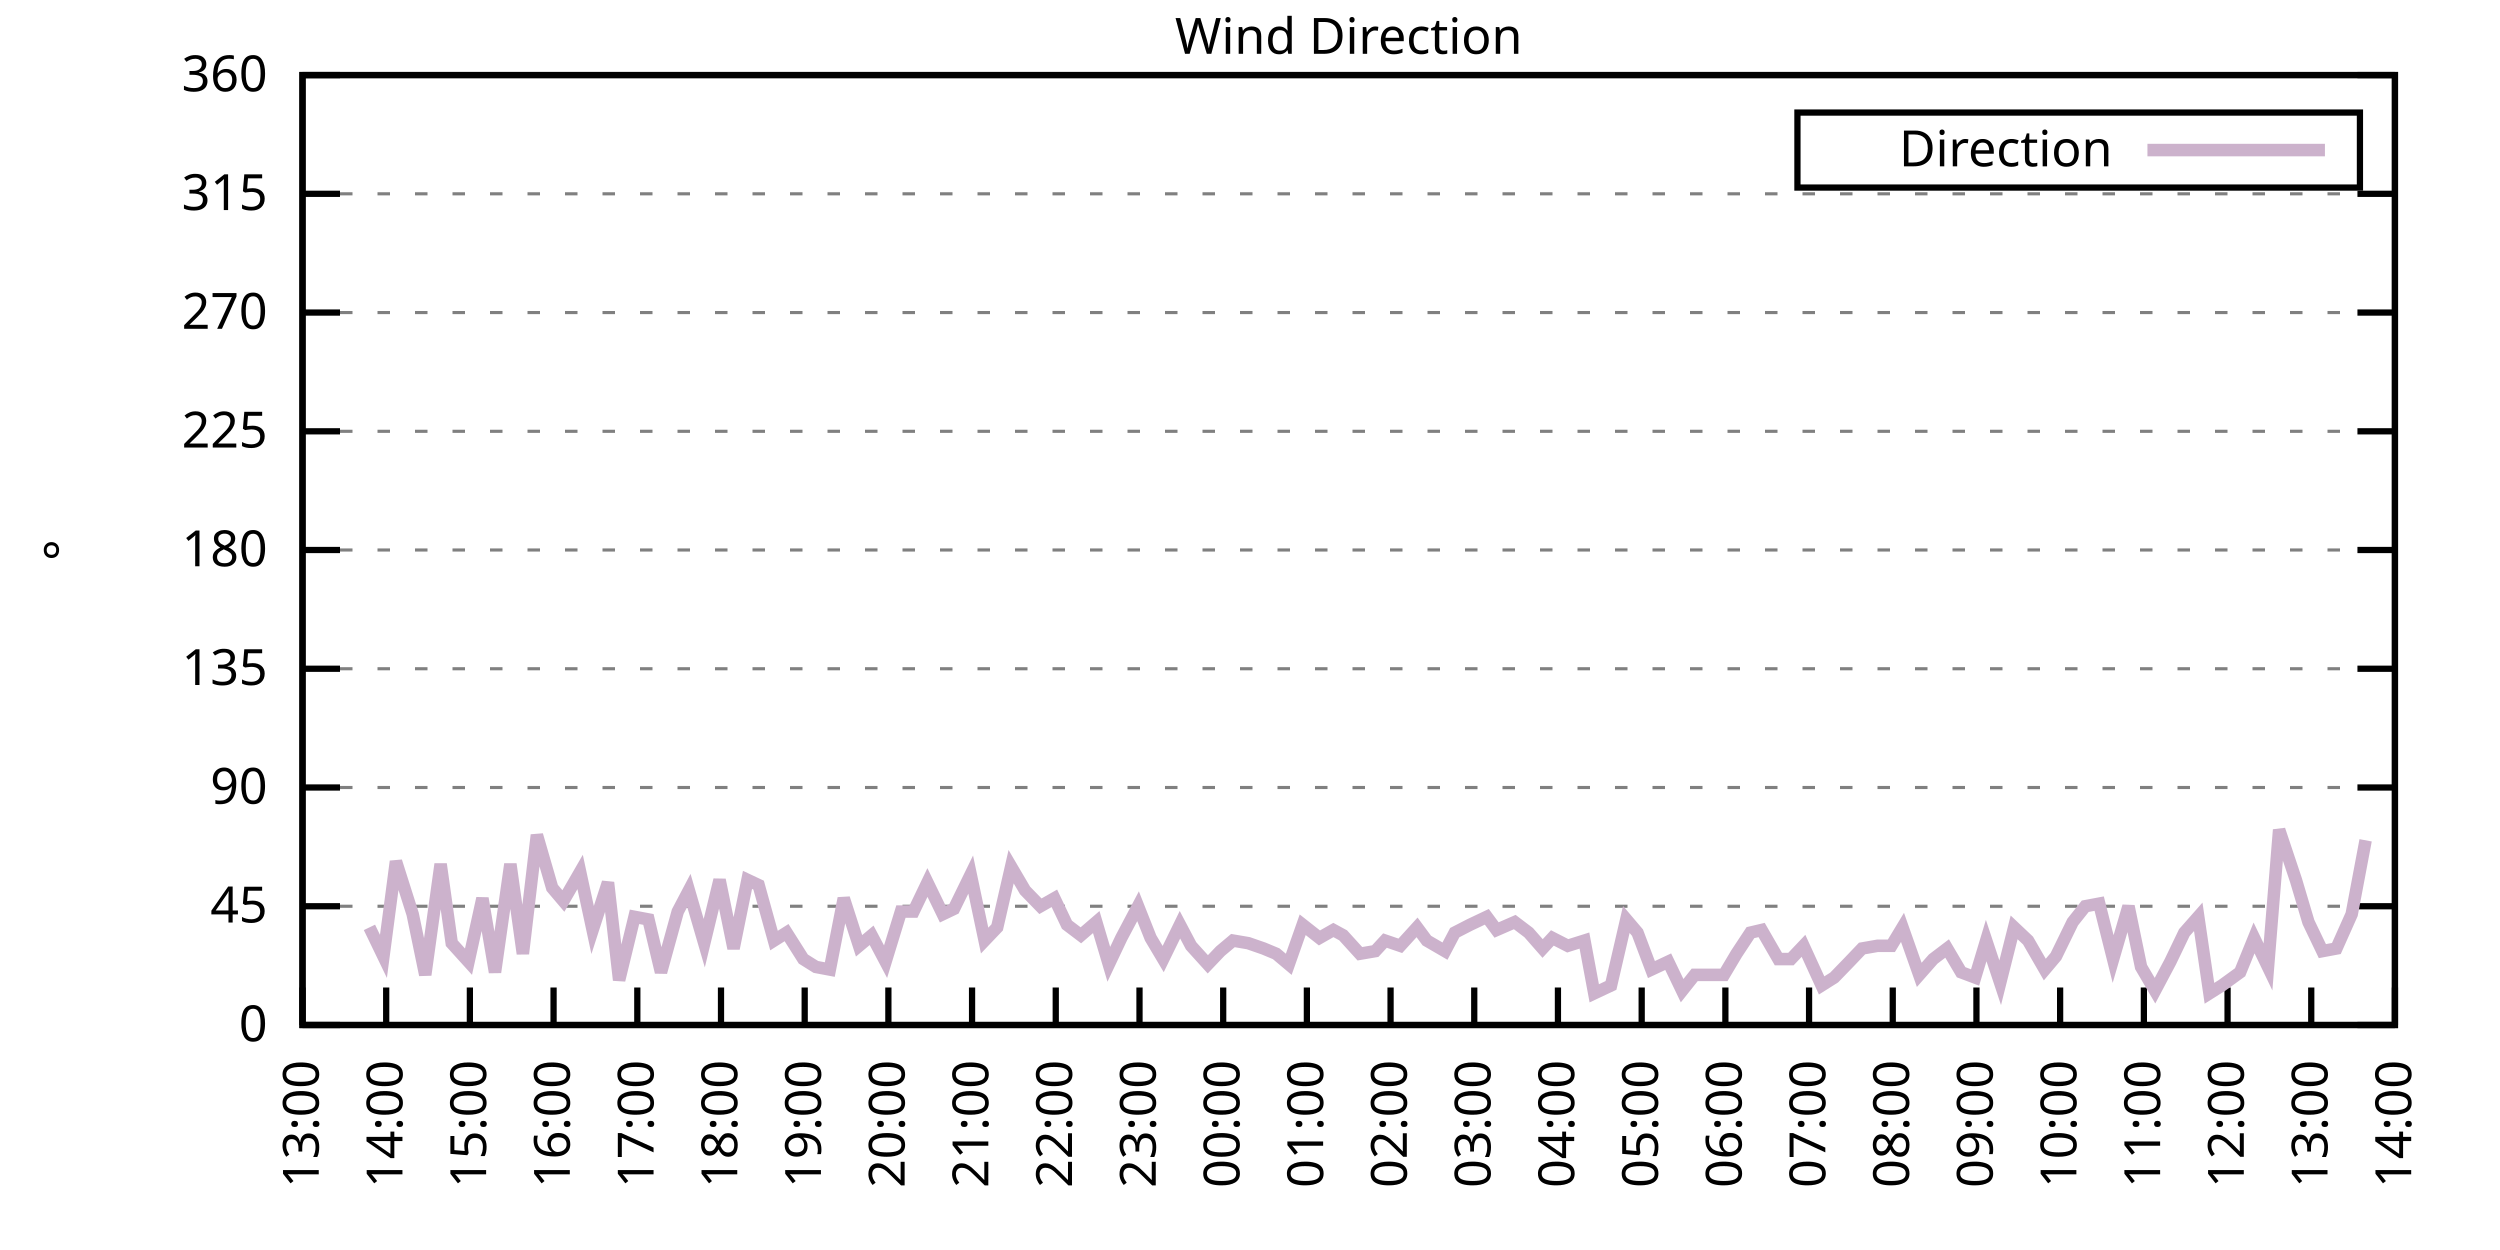
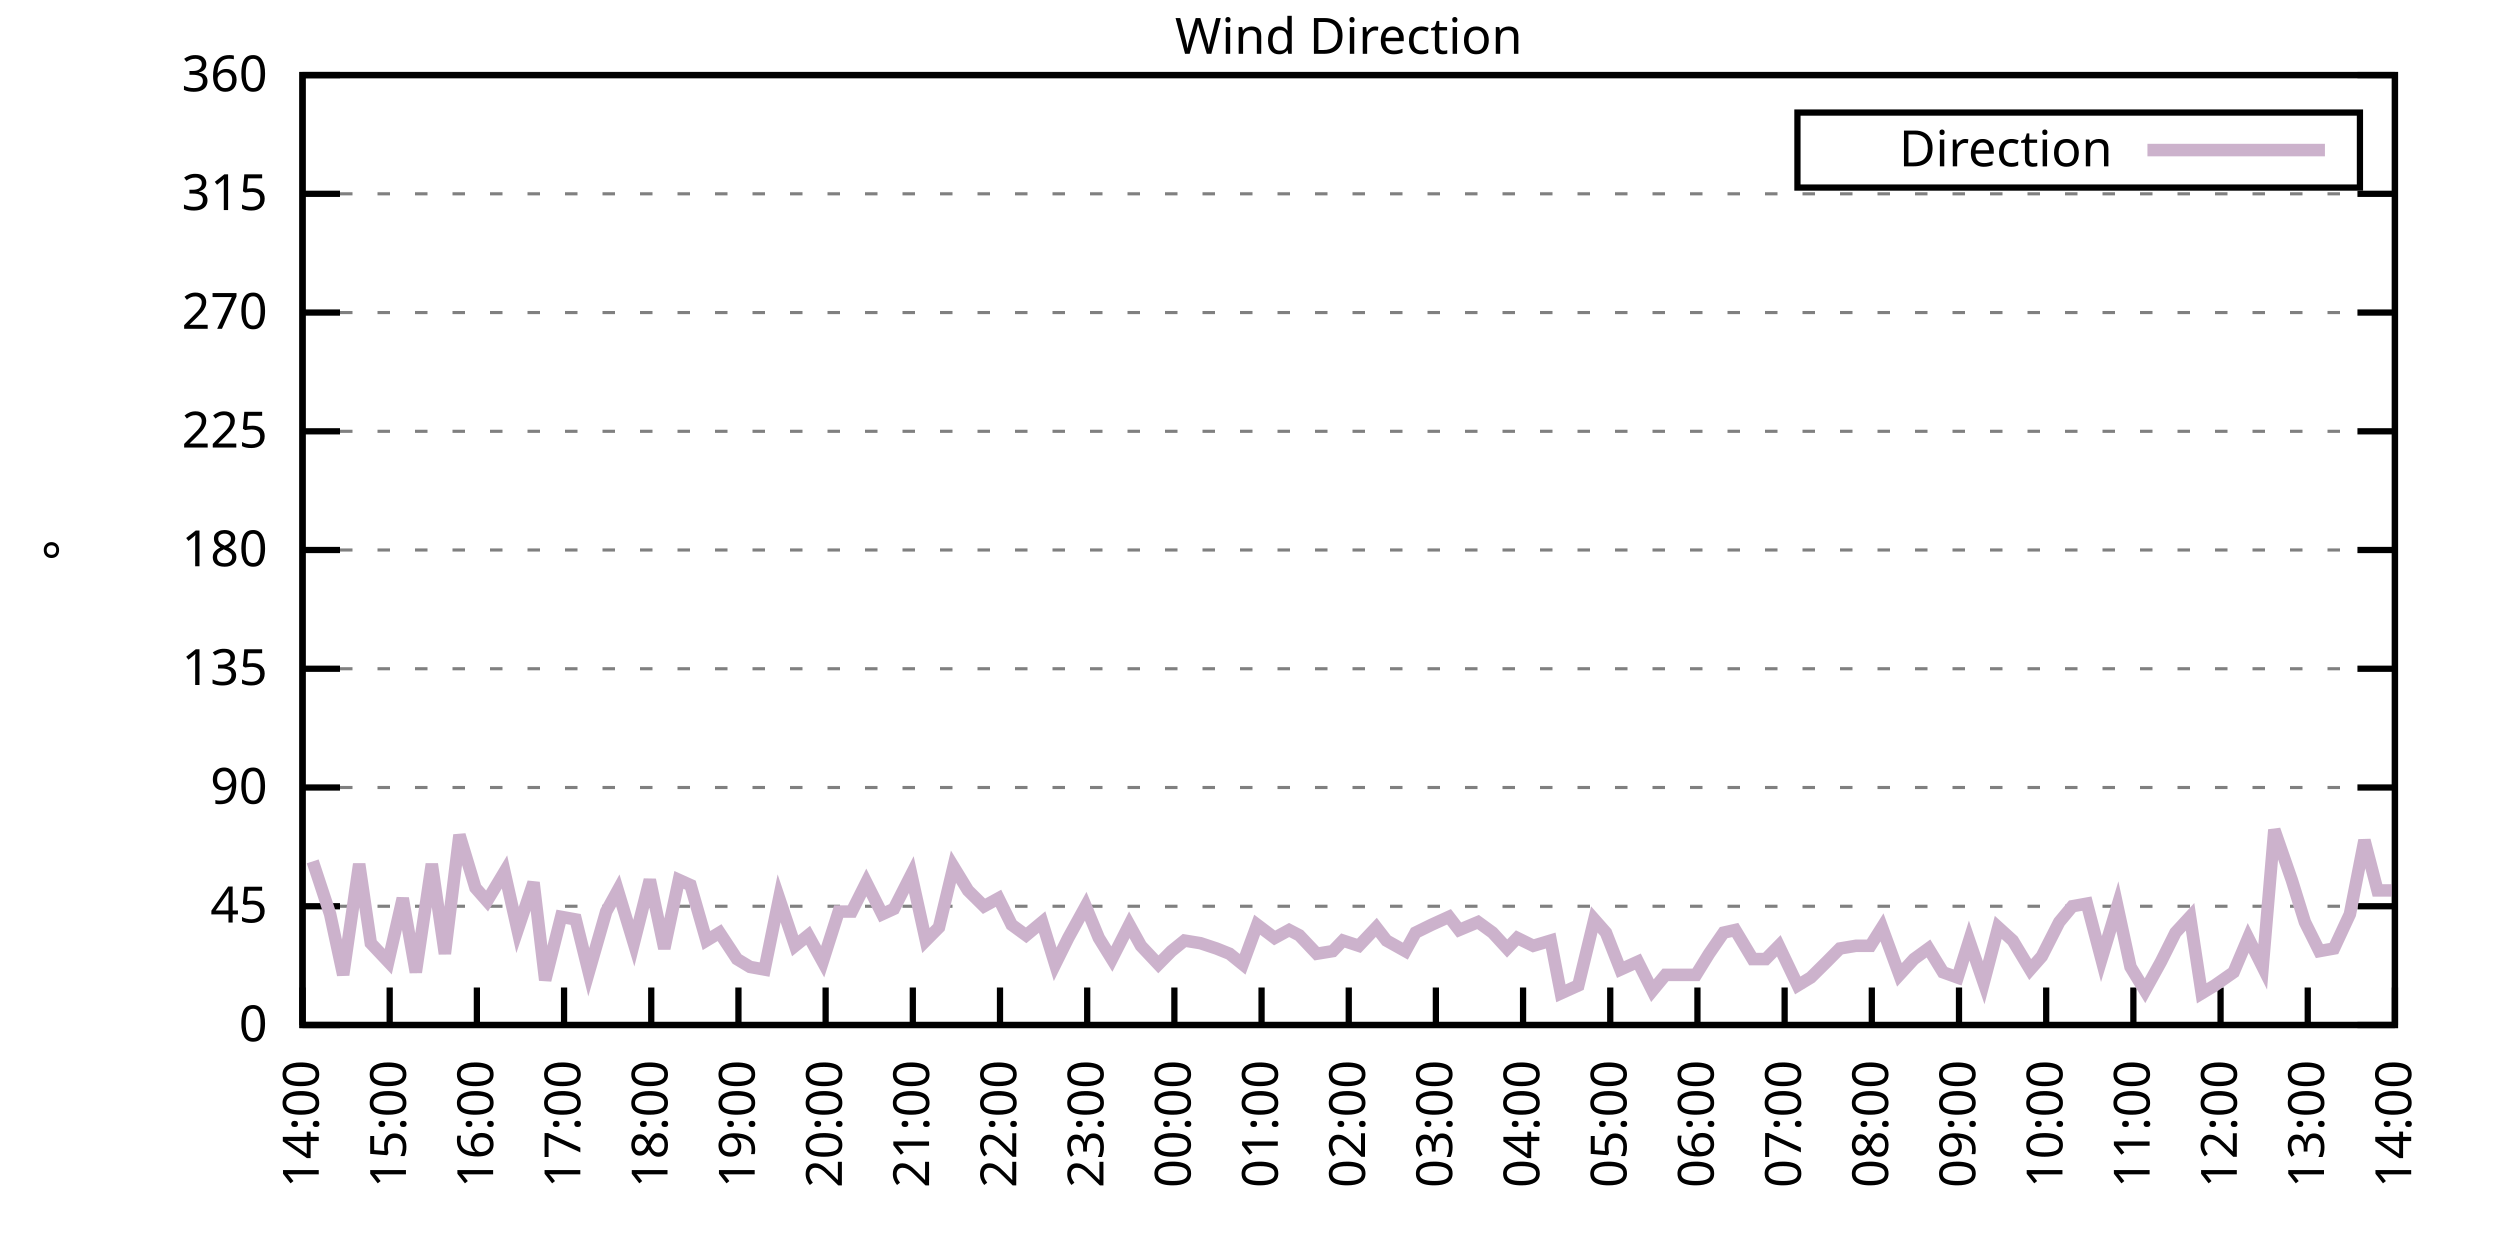
<svg xmlns="http://www.w3.org/2000/svg" xmlns:xlink="http://www.w3.org/1999/xlink" width="400" height="200" viewBox="0 0 400 200">
  <g id="gnuplot_canvas">
    <rect x="0" y="0" width="400" height="200" fill="none" />
    <defs>
      <circle id="gpDot" r="0.5" stroke-width="0.5" stroke="currentColor" />
      <path id="gpPt0" stroke-width="0.333" stroke="currentColor" d="M-1,0 h2 M0,-1 v2" />
      <path id="gpPt1" stroke-width="0.333" stroke="currentColor" d="M-1,-1 L1,1 M1,-1 L-1,1" />
      <path id="gpPt2" stroke-width="0.333" stroke="currentColor" d="M-1,0 L1,0 M0,-1 L0,1 M-1,-1 L1,1 M-1,1 L1,-1" />
      <rect id="gpPt3" stroke-width="0.333" stroke="currentColor" x="-1" y="-1" width="2" height="2" />
      <rect id="gpPt4" stroke-width="0.333" stroke="currentColor" fill="currentColor" x="-1" y="-1" width="2" height="2" />
      <circle id="gpPt5" stroke-width="0.333" stroke="currentColor" cx="0" cy="0" r="1" />
      <use xlink:href="#gpPt5" id="gpPt6" fill="currentColor" stroke="none" />
      <path id="gpPt7" stroke-width="0.333" stroke="currentColor" d="M0,-1.33 L-1.33,0.67 L1.33,0.67 z" />
      <use xlink:href="#gpPt7" id="gpPt8" fill="currentColor" stroke="none" />
      <use xlink:href="#gpPt7" id="gpPt9" stroke="currentColor" transform="rotate(180)" />
      <use xlink:href="#gpPt9" id="gpPt10" fill="currentColor" stroke="none" />
      <use xlink:href="#gpPt3" id="gpPt11" stroke="currentColor" transform="rotate(45)" />
      <use xlink:href="#gpPt11" id="gpPt12" fill="currentColor" stroke="none" />
      <path id="gpPt13" stroke-width="0.333" stroke="currentColor" d="M0,1.330 L1.265,0.411 L0.782,-1.067 L-0.782,-1.076 L-1.265,0.411 z" />
      <use xlink:href="#gpPt13" id="gpPt14" fill="currentColor" stroke="none" />
      <filter id="textbox" filterUnits="objectBoundingBox" x="0" y="0" height="1" width="1">
        <feFlood flood-color="white" flood-opacity="1" result="bgnd" />
        <feComposite in="SourceGraphic" in2="bgnd" operator="atop" />
      </filter>
      <filter id="greybox" filterUnits="objectBoundingBox" x="0" y="0" height="1" width="1">
        <feFlood flood-color="lightgrey" flood-opacity="1" result="grey" />
        <feComposite in="SourceGraphic" in2="grey" operator="atop" />
      </filter>
    </defs>
    <g fill="none" color="white" stroke="currentColor" stroke-width="1.00" stroke-linecap="butt" stroke-linejoin="miter">
</g>
    <g fill="none" color="black" stroke="currentColor" stroke-width="1.00" stroke-linecap="butt" stroke-linejoin="miter">
      <g stroke="none" shape-rendering="crispEdges">
        <polygon fill="rgb(255, 255, 255)" points="48.40,164.00 383.18,164.00 383.18,12.02 48.40,12.02 " />
      </g>
    </g>
    <g fill="none" color="black" stroke="currentColor" stroke-width="1.00" stroke-linecap="butt" stroke-linejoin="miter">
</g>
    <g fill="none" color="black" stroke="black" stroke-width="0.50" stroke-linecap="butt" stroke-linejoin="miter">
</g>
    <g fill="none" color="gray" stroke="currentColor" stroke-width="0.50" stroke-linecap="butt" stroke-linejoin="miter">
      <path stroke="gray" stroke-dasharray="2,4" class="gridline" d="M48.40,164.00 L383.19,164.00  " />
    </g>
    <g fill="none" color="gray" stroke="gray" stroke-width="1.00" stroke-linecap="butt" stroke-linejoin="miter">
</g>
    <g fill="none" color="black" stroke="currentColor" stroke-width="1.00" stroke-linecap="butt" stroke-linejoin="miter">
      <path stroke="black" d="M48.40,164.00 L54.40,164.00 M383.19,164.00 L377.19,164.00  " />
      <g transform="translate(42.80,166.60)" stroke="none" fill="black" font-family="Sans" font-size="8.00" text-anchor="end">
        <text>
          <tspan font-family="Sans"> 0</tspan>
        </text>
      </g>
    </g>
    <g fill="none" color="black" stroke="currentColor" stroke-width="1.00" stroke-linecap="butt" stroke-linejoin="miter">
</g>
    <g fill="none" color="black" stroke="black" stroke-width="0.50" stroke-linecap="butt" stroke-linejoin="miter">
</g>
    <g fill="none" color="gray" stroke="currentColor" stroke-width="0.50" stroke-linecap="butt" stroke-linejoin="miter">
      <path stroke="gray" stroke-dasharray="2,4" class="gridline" d="M48.40,145.00 L383.19,145.00  " />
    </g>
    <g fill="none" color="gray" stroke="gray" stroke-width="1.00" stroke-linecap="butt" stroke-linejoin="miter">
</g>
    <g fill="none" color="black" stroke="currentColor" stroke-width="1.00" stroke-linecap="butt" stroke-linejoin="miter">
      <path stroke="black" d="M48.40,145.00 L54.40,145.00 M383.19,145.00 L377.19,145.00  " />
      <g transform="translate(42.80,147.60)" stroke="none" fill="black" font-family="Sans" font-size="8.00" text-anchor="end">
        <text>
          <tspan font-family="Sans"> 45</tspan>
        </text>
      </g>
    </g>
    <g fill="none" color="black" stroke="currentColor" stroke-width="1.00" stroke-linecap="butt" stroke-linejoin="miter">
</g>
    <g fill="none" color="black" stroke="black" stroke-width="0.50" stroke-linecap="butt" stroke-linejoin="miter">
</g>
    <g fill="none" color="gray" stroke="currentColor" stroke-width="0.50" stroke-linecap="butt" stroke-linejoin="miter">
      <path stroke="gray" stroke-dasharray="2,4" class="gridline" d="M48.40,126.00 L383.19,126.00  " />
    </g>
    <g fill="none" color="gray" stroke="gray" stroke-width="1.00" stroke-linecap="butt" stroke-linejoin="miter">
</g>
    <g fill="none" color="black" stroke="currentColor" stroke-width="1.00" stroke-linecap="butt" stroke-linejoin="miter">
      <path stroke="black" d="M48.40,126.00 L54.40,126.00 M383.19,126.00 L377.19,126.00  " />
      <g transform="translate(42.80,128.60)" stroke="none" fill="black" font-family="Sans" font-size="8.00" text-anchor="end">
        <text>
          <tspan font-family="Sans"> 90</tspan>
        </text>
      </g>
    </g>
    <g fill="none" color="black" stroke="currentColor" stroke-width="1.00" stroke-linecap="butt" stroke-linejoin="miter">
</g>
    <g fill="none" color="black" stroke="black" stroke-width="0.50" stroke-linecap="butt" stroke-linejoin="miter">
</g>
    <g fill="none" color="gray" stroke="currentColor" stroke-width="0.50" stroke-linecap="butt" stroke-linejoin="miter">
      <path stroke="gray" stroke-dasharray="2,4" class="gridline" d="M48.40,107.00 L383.19,107.00  " />
    </g>
    <g fill="none" color="gray" stroke="gray" stroke-width="1.00" stroke-linecap="butt" stroke-linejoin="miter">
</g>
    <g fill="none" color="black" stroke="currentColor" stroke-width="1.00" stroke-linecap="butt" stroke-linejoin="miter">
      <path stroke="black" d="M48.40,107.00 L54.40,107.00 M383.19,107.00 L377.19,107.00  " />
      <g transform="translate(42.80,109.60)" stroke="none" fill="black" font-family="Sans" font-size="8.00" text-anchor="end">
        <text>
          <tspan font-family="Sans"> 135</tspan>
        </text>
      </g>
    </g>
    <g fill="none" color="black" stroke="currentColor" stroke-width="1.00" stroke-linecap="butt" stroke-linejoin="miter">
</g>
    <g fill="none" color="black" stroke="black" stroke-width="0.50" stroke-linecap="butt" stroke-linejoin="miter">
</g>
    <g fill="none" color="gray" stroke="currentColor" stroke-width="0.50" stroke-linecap="butt" stroke-linejoin="miter">
      <path stroke="gray" stroke-dasharray="2,4" class="gridline" d="M48.40,88.00 L383.19,88.00  " />
    </g>
    <g fill="none" color="gray" stroke="gray" stroke-width="1.00" stroke-linecap="butt" stroke-linejoin="miter">
</g>
    <g fill="none" color="black" stroke="currentColor" stroke-width="1.00" stroke-linecap="butt" stroke-linejoin="miter">
      <path stroke="black" d="M48.40,88.00 L54.40,88.00 M383.19,88.00 L377.19,88.00  " />
      <g transform="translate(42.80,90.60)" stroke="none" fill="black" font-family="Sans" font-size="8.00" text-anchor="end">
        <text>
          <tspan font-family="Sans"> 180</tspan>
        </text>
      </g>
    </g>
    <g fill="none" color="black" stroke="currentColor" stroke-width="1.00" stroke-linecap="butt" stroke-linejoin="miter">
</g>
    <g fill="none" color="black" stroke="black" stroke-width="0.50" stroke-linecap="butt" stroke-linejoin="miter">
</g>
    <g fill="none" color="gray" stroke="currentColor" stroke-width="0.50" stroke-linecap="butt" stroke-linejoin="miter">
      <path stroke="gray" stroke-dasharray="2,4" class="gridline" d="M48.40,69.01 L383.19,69.01  " />
    </g>
    <g fill="none" color="gray" stroke="gray" stroke-width="1.00" stroke-linecap="butt" stroke-linejoin="miter">
</g>
    <g fill="none" color="black" stroke="currentColor" stroke-width="1.00" stroke-linecap="butt" stroke-linejoin="miter">
      <path stroke="black" d="M48.40,69.01 L54.40,69.01 M383.19,69.01 L377.19,69.01  " />
      <g transform="translate(42.80,71.61)" stroke="none" fill="black" font-family="Sans" font-size="8.00" text-anchor="end">
        <text>
          <tspan font-family="Sans"> 225</tspan>
        </text>
      </g>
    </g>
    <g fill="none" color="black" stroke="currentColor" stroke-width="1.00" stroke-linecap="butt" stroke-linejoin="miter">
</g>
    <g fill="none" color="black" stroke="black" stroke-width="0.50" stroke-linecap="butt" stroke-linejoin="miter">
</g>
    <g fill="none" color="gray" stroke="currentColor" stroke-width="0.50" stroke-linecap="butt" stroke-linejoin="miter">
      <path stroke="gray" stroke-dasharray="2,4" class="gridline" d="M48.40,50.01 L383.19,50.01  " />
    </g>
    <g fill="none" color="gray" stroke="gray" stroke-width="1.00" stroke-linecap="butt" stroke-linejoin="miter">
</g>
    <g fill="none" color="black" stroke="currentColor" stroke-width="1.00" stroke-linecap="butt" stroke-linejoin="miter">
      <path stroke="black" d="M48.40,50.01 L54.40,50.01 M383.19,50.01 L377.19,50.01  " />
      <g transform="translate(42.80,52.61)" stroke="none" fill="black" font-family="Sans" font-size="8.00" text-anchor="end">
        <text>
          <tspan font-family="Sans"> 270</tspan>
        </text>
      </g>
    </g>
    <g fill="none" color="black" stroke="currentColor" stroke-width="1.00" stroke-linecap="butt" stroke-linejoin="miter">
</g>
    <g fill="none" color="black" stroke="black" stroke-width="0.50" stroke-linecap="butt" stroke-linejoin="miter">
</g>
    <g fill="none" color="gray" stroke="currentColor" stroke-width="0.50" stroke-linecap="butt" stroke-linejoin="miter">
      <path stroke="gray" stroke-dasharray="2,4" class="gridline" d="M48.40,31.01 L383.19,31.01  " />
    </g>
    <g fill="none" color="gray" stroke="gray" stroke-width="1.00" stroke-linecap="butt" stroke-linejoin="miter">
</g>
    <g fill="none" color="black" stroke="currentColor" stroke-width="1.00" stroke-linecap="butt" stroke-linejoin="miter">
      <path stroke="black" d="M48.40,31.01 L54.40,31.01 M383.19,31.01 L377.19,31.01  " />
      <g transform="translate(42.80,33.61)" stroke="none" fill="black" font-family="Sans" font-size="8.00" text-anchor="end">
        <text>
          <tspan font-family="Sans"> 315</tspan>
        </text>
      </g>
    </g>
    <g fill="none" color="black" stroke="currentColor" stroke-width="1.00" stroke-linecap="butt" stroke-linejoin="miter">
</g>
    <g fill="none" color="black" stroke="black" stroke-width="0.50" stroke-linecap="butt" stroke-linejoin="miter">
</g>
    <g fill="none" color="gray" stroke="currentColor" stroke-width="0.50" stroke-linecap="butt" stroke-linejoin="miter">
      <path stroke="gray" stroke-dasharray="2,4" class="gridline" d="M48.40,12.01 L383.19,12.01  " />
    </g>
    <g fill="none" color="gray" stroke="gray" stroke-width="1.00" stroke-linecap="butt" stroke-linejoin="miter">
</g>
    <g fill="none" color="black" stroke="currentColor" stroke-width="1.00" stroke-linecap="butt" stroke-linejoin="miter">
      <path stroke="black" d="M48.40,12.01 L54.40,12.01 M383.19,12.01 L377.19,12.01  " />
      <g transform="translate(42.80,14.61)" stroke="none" fill="black" font-family="Sans" font-size="8.00" text-anchor="end">
        <text>
          <tspan font-family="Sans"> 360</tspan>
        </text>
      </g>
    </g>
    <g fill="none" color="black" stroke="currentColor" stroke-width="1.00" stroke-linecap="butt" stroke-linejoin="miter">
      <path stroke="black" d="M48.40,164.00 L48.40,158.00  " />
      <g transform="translate(51.00,169.60) rotate(270.00)" stroke="none" fill="black" font-family="Sans" font-size="8.00" text-anchor="end">
        <text>
-           <tspan font-family="Sans">13:00</tspan>
-         </text>
-       </g>
-     </g>
-     <g fill="none" color="black" stroke="currentColor" stroke-width="1.00" stroke-linecap="butt" stroke-linejoin="miter">
-       <path stroke="black" d="M61.79,164.00 L61.79,158.00  " />
-       <g transform="translate(64.39,169.60) rotate(270.00)" stroke="none" fill="black" font-family="Sans" font-size="8.00" text-anchor="end">
-         <text>
          <tspan font-family="Sans">14:00</tspan>
        </text>
      </g>
    </g>
    <g fill="none" color="black" stroke="currentColor" stroke-width="1.00" stroke-linecap="butt" stroke-linejoin="miter">
-       <path stroke="black" d="M75.18,164.00 L75.18,158.00  " />
-       <g transform="translate(77.78,169.60) rotate(270.00)" stroke="none" fill="black" font-family="Sans" font-size="8.00" text-anchor="end">
+       <path stroke="black" d="M62.35,164.00 L62.35,158.00  " />
+       <g transform="translate(64.95,169.60) rotate(270.00)" stroke="none" fill="black" font-family="Sans" font-size="8.00" text-anchor="end">
        <text>
          <tspan font-family="Sans">15:00</tspan>
        </text>
      </g>
    </g>
    <g fill="none" color="black" stroke="currentColor" stroke-width="1.00" stroke-linecap="butt" stroke-linejoin="miter">
-       <path stroke="black" d="M88.57,164.00 L88.57,158.00  " />
-       <g transform="translate(91.17,169.60) rotate(270.00)" stroke="none" fill="black" font-family="Sans" font-size="8.00" text-anchor="end">
+       <path stroke="black" d="M76.30,164.00 L76.30,158.00  " />
+       <g transform="translate(78.90,169.60) rotate(270.00)" stroke="none" fill="black" font-family="Sans" font-size="8.00" text-anchor="end">
        <text>
          <tspan font-family="Sans">16:00</tspan>
        </text>
      </g>
    </g>
    <g fill="none" color="black" stroke="currentColor" stroke-width="1.00" stroke-linecap="butt" stroke-linejoin="miter">
-       <path stroke="black" d="M101.97,164.00 L101.97,158.00  " />
-       <g transform="translate(104.57,169.60) rotate(270.00)" stroke="none" fill="black" font-family="Sans" font-size="8.00" text-anchor="end">
+       <path stroke="black" d="M90.25,164.00 L90.25,158.00  " />
+       <g transform="translate(92.85,169.60) rotate(270.00)" stroke="none" fill="black" font-family="Sans" font-size="8.00" text-anchor="end">
        <text>
          <tspan font-family="Sans">17:00</tspan>
        </text>
      </g>
    </g>
    <g fill="none" color="black" stroke="currentColor" stroke-width="1.00" stroke-linecap="butt" stroke-linejoin="miter">
-       <path stroke="black" d="M115.36,164.00 L115.36,158.00  " />
-       <g transform="translate(117.96,169.60) rotate(270.00)" stroke="none" fill="black" font-family="Sans" font-size="8.00" text-anchor="end">
+       <path stroke="black" d="M104.20,164.00 L104.20,158.00  " />
+       <g transform="translate(106.80,169.60) rotate(270.00)" stroke="none" fill="black" font-family="Sans" font-size="8.00" text-anchor="end">
        <text>
          <tspan font-family="Sans">18:00</tspan>
        </text>
      </g>
    </g>
    <g fill="none" color="black" stroke="currentColor" stroke-width="1.00" stroke-linecap="butt" stroke-linejoin="miter">
-       <path stroke="black" d="M128.75,164.00 L128.75,158.00  " />
-       <g transform="translate(131.35,169.60) rotate(270.00)" stroke="none" fill="black" font-family="Sans" font-size="8.00" text-anchor="end">
+       <path stroke="black" d="M118.15,164.00 L118.15,158.00  " />
+       <g transform="translate(120.75,169.60) rotate(270.00)" stroke="none" fill="black" font-family="Sans" font-size="8.00" text-anchor="end">
        <text>
          <tspan font-family="Sans">19:00</tspan>
        </text>
      </g>
    </g>
    <g fill="none" color="black" stroke="currentColor" stroke-width="1.00" stroke-linecap="butt" stroke-linejoin="miter">
-       <path stroke="black" d="M142.14,164.00 L142.14,158.00  " />
-       <g transform="translate(144.74,169.60) rotate(270.00)" stroke="none" fill="black" font-family="Sans" font-size="8.00" text-anchor="end">
+       <path stroke="black" d="M132.10,164.00 L132.10,158.00  " />
+       <g transform="translate(134.70,169.60) rotate(270.00)" stroke="none" fill="black" font-family="Sans" font-size="8.00" text-anchor="end">
        <text>
          <tspan font-family="Sans">20:00</tspan>
        </text>
      </g>
    </g>
    <g fill="none" color="black" stroke="currentColor" stroke-width="1.00" stroke-linecap="butt" stroke-linejoin="miter">
-       <path stroke="black" d="M155.53,164.00 L155.53,158.00  " />
-       <g transform="translate(158.13,169.60) rotate(270.00)" stroke="none" fill="black" font-family="Sans" font-size="8.00" text-anchor="end">
+       <path stroke="black" d="M146.05,164.00 L146.05,158.00  " />
+       <g transform="translate(148.65,169.60) rotate(270.00)" stroke="none" fill="black" font-family="Sans" font-size="8.00" text-anchor="end">
        <text>
          <tspan font-family="Sans">21:00</tspan>
        </text>
      </g>
    </g>
    <g fill="none" color="black" stroke="currentColor" stroke-width="1.00" stroke-linecap="butt" stroke-linejoin="miter">
-       <path stroke="black" d="M168.92,164.00 L168.92,158.00  " />
-       <g transform="translate(171.52,169.60) rotate(270.00)" stroke="none" fill="black" font-family="Sans" font-size="8.00" text-anchor="end">
+       <path stroke="black" d="M160.00,164.00 L160.00,158.00  " />
+       <g transform="translate(162.60,169.60) rotate(270.00)" stroke="none" fill="black" font-family="Sans" font-size="8.00" text-anchor="end">
        <text>
          <tspan font-family="Sans">22:00</tspan>
        </text>
      </g>
    </g>
    <g fill="none" color="black" stroke="currentColor" stroke-width="1.00" stroke-linecap="butt" stroke-linejoin="miter">
-       <path stroke="black" d="M182.32,164.00 L182.32,158.00  " />
-       <g transform="translate(184.92,169.60) rotate(270.00)" stroke="none" fill="black" font-family="Sans" font-size="8.00" text-anchor="end">
+       <path stroke="black" d="M173.95,164.00 L173.95,158.00  " />
+       <g transform="translate(176.55,169.60) rotate(270.00)" stroke="none" fill="black" font-family="Sans" font-size="8.00" text-anchor="end">
        <text>
          <tspan font-family="Sans">23:00</tspan>
        </text>
      </g>
    </g>
    <g fill="none" color="black" stroke="currentColor" stroke-width="1.00" stroke-linecap="butt" stroke-linejoin="miter">
-       <path stroke="black" d="M195.71,164.00 L195.71,158.00  " />
-       <g transform="translate(198.31,169.60) rotate(270.00)" stroke="none" fill="black" font-family="Sans" font-size="8.00" text-anchor="end">
+       <path stroke="black" d="M187.90,164.00 L187.90,158.00  " />
+       <g transform="translate(190.50,169.60) rotate(270.00)" stroke="none" fill="black" font-family="Sans" font-size="8.00" text-anchor="end">
        <text>
          <tspan font-family="Sans">00:00</tspan>
        </text>
      </g>
    </g>
    <g fill="none" color="black" stroke="currentColor" stroke-width="1.00" stroke-linecap="butt" stroke-linejoin="miter">
-       <path stroke="black" d="M209.10,164.00 L209.10,158.00  " />
-       <g transform="translate(211.70,169.60) rotate(270.00)" stroke="none" fill="black" font-family="Sans" font-size="8.00" text-anchor="end">
+       <path stroke="black" d="M201.85,164.00 L201.85,158.00  " />
+       <g transform="translate(204.45,169.60) rotate(270.00)" stroke="none" fill="black" font-family="Sans" font-size="8.00" text-anchor="end">
        <text>
          <tspan font-family="Sans">01:00</tspan>
        </text>
      </g>
    </g>
    <g fill="none" color="black" stroke="currentColor" stroke-width="1.00" stroke-linecap="butt" stroke-linejoin="miter">
-       <path stroke="black" d="M222.49,164.00 L222.49,158.00  " />
-       <g transform="translate(225.09,169.60) rotate(270.00)" stroke="none" fill="black" font-family="Sans" font-size="8.00" text-anchor="end">
+       <path stroke="black" d="M215.80,164.00 L215.80,158.00  " />
+       <g transform="translate(218.40,169.60) rotate(270.00)" stroke="none" fill="black" font-family="Sans" font-size="8.00" text-anchor="end">
        <text>
          <tspan font-family="Sans">02:00</tspan>
        </text>
      </g>
    </g>
    <g fill="none" color="black" stroke="currentColor" stroke-width="1.00" stroke-linecap="butt" stroke-linejoin="miter">
-       <path stroke="black" d="M235.88,164.00 L235.88,158.00  " />
-       <g transform="translate(238.48,169.60) rotate(270.00)" stroke="none" fill="black" font-family="Sans" font-size="8.00" text-anchor="end">
+       <path stroke="black" d="M229.74,164.00 L229.74,158.00  " />
+       <g transform="translate(232.34,169.60) rotate(270.00)" stroke="none" fill="black" font-family="Sans" font-size="8.00" text-anchor="end">
        <text>
          <tspan font-family="Sans">03:00</tspan>
        </text>
      </g>
    </g>
    <g fill="none" color="black" stroke="currentColor" stroke-width="1.00" stroke-linecap="butt" stroke-linejoin="miter">
-       <path stroke="black" d="M249.27,164.00 L249.27,158.00  " />
-       <g transform="translate(251.87,169.60) rotate(270.00)" stroke="none" fill="black" font-family="Sans" font-size="8.00" text-anchor="end">
+       <path stroke="black" d="M243.69,164.00 L243.69,158.00  " />
+       <g transform="translate(246.29,169.60) rotate(270.00)" stroke="none" fill="black" font-family="Sans" font-size="8.00" text-anchor="end">
        <text>
          <tspan font-family="Sans">04:00</tspan>
        </text>
      </g>
    </g>
    <g fill="none" color="black" stroke="currentColor" stroke-width="1.00" stroke-linecap="butt" stroke-linejoin="miter">
-       <path stroke="black" d="M262.67,164.00 L262.67,158.00  " />
-       <g transform="translate(265.27,169.60) rotate(270.00)" stroke="none" fill="black" font-family="Sans" font-size="8.00" text-anchor="end">
+       <path stroke="black" d="M257.64,164.00 L257.64,158.00  " />
+       <g transform="translate(260.24,169.60) rotate(270.00)" stroke="none" fill="black" font-family="Sans" font-size="8.00" text-anchor="end">
        <text>
          <tspan font-family="Sans">05:00</tspan>
        </text>
      </g>
    </g>
    <g fill="none" color="black" stroke="currentColor" stroke-width="1.00" stroke-linecap="butt" stroke-linejoin="miter">
-       <path stroke="black" d="M276.06,164.00 L276.06,158.00  " />
-       <g transform="translate(278.66,169.60) rotate(270.00)" stroke="none" fill="black" font-family="Sans" font-size="8.00" text-anchor="end">
+       <path stroke="black" d="M271.59,164.00 L271.59,158.00  " />
+       <g transform="translate(274.19,169.60) rotate(270.00)" stroke="none" fill="black" font-family="Sans" font-size="8.00" text-anchor="end">
        <text>
          <tspan font-family="Sans">06:00</tspan>
        </text>
      </g>
    </g>
    <g fill="none" color="black" stroke="currentColor" stroke-width="1.00" stroke-linecap="butt" stroke-linejoin="miter">
-       <path stroke="black" d="M289.45,164.00 L289.45,158.00  " />
-       <g transform="translate(292.05,169.60) rotate(270.00)" stroke="none" fill="black" font-family="Sans" font-size="8.00" text-anchor="end">
+       <path stroke="black" d="M285.54,164.00 L285.54,158.00  " />
+       <g transform="translate(288.14,169.60) rotate(270.00)" stroke="none" fill="black" font-family="Sans" font-size="8.00" text-anchor="end">
        <text>
          <tspan font-family="Sans">07:00</tspan>
        </text>
      </g>
    </g>
    <g fill="none" color="black" stroke="currentColor" stroke-width="1.00" stroke-linecap="butt" stroke-linejoin="miter">
-       <path stroke="black" d="M302.84,164.00 L302.84,158.00  " />
-       <g transform="translate(305.44,169.60) rotate(270.00)" stroke="none" fill="black" font-family="Sans" font-size="8.00" text-anchor="end">
+       <path stroke="black" d="M299.49,164.00 L299.49,158.00  " />
+       <g transform="translate(302.09,169.60) rotate(270.00)" stroke="none" fill="black" font-family="Sans" font-size="8.00" text-anchor="end">
        <text>
          <tspan font-family="Sans">08:00</tspan>
        </text>
      </g>
    </g>
    <g fill="none" color="black" stroke="currentColor" stroke-width="1.00" stroke-linecap="butt" stroke-linejoin="miter">
-       <path stroke="black" d="M316.23,164.00 L316.23,158.00  " />
-       <g transform="translate(318.83,169.60) rotate(270.00)" stroke="none" fill="black" font-family="Sans" font-size="8.00" text-anchor="end">
+       <path stroke="black" d="M313.44,164.00 L313.44,158.00  " />
+       <g transform="translate(316.04,169.60) rotate(270.00)" stroke="none" fill="black" font-family="Sans" font-size="8.00" text-anchor="end">
        <text>
          <tspan font-family="Sans">09:00</tspan>
        </text>
      </g>
    </g>
    <g fill="none" color="black" stroke="currentColor" stroke-width="1.00" stroke-linecap="butt" stroke-linejoin="miter">
-       <path stroke="black" d="M329.62,164.00 L329.62,158.00  " />
-       <g transform="translate(332.22,169.60) rotate(270.00)" stroke="none" fill="black" font-family="Sans" font-size="8.00" text-anchor="end">
+       <path stroke="black" d="M327.39,164.00 L327.39,158.00  " />
+       <g transform="translate(329.99,169.60) rotate(270.00)" stroke="none" fill="black" font-family="Sans" font-size="8.00" text-anchor="end">
        <text>
          <tspan font-family="Sans">10:00</tspan>
        </text>
      </g>
    </g>
    <g fill="none" color="black" stroke="currentColor" stroke-width="1.00" stroke-linecap="butt" stroke-linejoin="miter">
-       <path stroke="black" d="M343.02,164.00 L343.02,158.00  " />
-       <g transform="translate(345.62,169.60) rotate(270.00)" stroke="none" fill="black" font-family="Sans" font-size="8.00" text-anchor="end">
+       <path stroke="black" d="M341.34,164.00 L341.34,158.00  " />
+       <g transform="translate(343.94,169.60) rotate(270.00)" stroke="none" fill="black" font-family="Sans" font-size="8.00" text-anchor="end">
        <text>
          <tspan font-family="Sans">11:00</tspan>
        </text>
      </g>
    </g>
    <g fill="none" color="black" stroke="currentColor" stroke-width="1.00" stroke-linecap="butt" stroke-linejoin="miter">
-       <path stroke="black" d="M356.41,164.00 L356.41,158.00  " />
-       <g transform="translate(359.01,169.60) rotate(270.00)" stroke="none" fill="black" font-family="Sans" font-size="8.00" text-anchor="end">
+       <path stroke="black" d="M355.29,164.00 L355.29,158.00  " />
+       <g transform="translate(357.89,169.60) rotate(270.00)" stroke="none" fill="black" font-family="Sans" font-size="8.00" text-anchor="end">
        <text>
          <tspan font-family="Sans">12:00</tspan>
        </text>
      </g>
    </g>
    <g fill="none" color="black" stroke="currentColor" stroke-width="1.00" stroke-linecap="butt" stroke-linejoin="miter">
-       <path stroke="black" d="M369.80,164.00 L369.80,158.00  " />
-       <g transform="translate(372.40,169.60) rotate(270.00)" stroke="none" fill="black" font-family="Sans" font-size="8.00" text-anchor="end">
+       <path stroke="black" d="M369.24,164.00 L369.24,158.00  " />
+       <g transform="translate(371.84,169.60) rotate(270.00)" stroke="none" fill="black" font-family="Sans" font-size="8.00" text-anchor="end">
        <text>
          <tspan font-family="Sans">13:00</tspan>
        </text>
      </g>
    </g>
    <g fill="none" color="black" stroke="currentColor" stroke-width="1.00" stroke-linecap="butt" stroke-linejoin="miter">
      <path stroke="black" d="M383.19,164.00 L383.19,158.00  " />
      <g transform="translate(385.79,169.60) rotate(270.00)" stroke="none" fill="black" font-family="Sans" font-size="8.00" text-anchor="end">
        <text>
          <tspan font-family="Sans">14:00</tspan>
        </text>
      </g>
    </g>
    <g fill="none" color="black" stroke="currentColor" stroke-width="1.00" stroke-linecap="butt" stroke-linejoin="miter">
</g>
    <g fill="none" color="black" stroke="currentColor" stroke-width="1.00" stroke-linecap="butt" stroke-linejoin="miter">
      <path stroke="black" d="M48.40,12.01 L48.40,164.00 L383.19,164.00 L383.19,12.01 L48.40,12.01 Z  " />
    </g>
    <g fill="none" color="black" stroke="currentColor" stroke-width="1.00" stroke-linecap="butt" stroke-linejoin="miter">
</g>
    <g fill="none" color="black" stroke="currentColor" stroke-width="1.00" stroke-linecap="butt" stroke-linejoin="miter">
      <path stroke="black" d="M287.59,30.01 L287.59,18.01 L377.59,18.01 L377.59,30.01 L287.59,30.01 Z  " />
    </g>
    <g id="Wind_direction_plot_1">
      <g fill="none" color="white" stroke="black" stroke-width="2.00" stroke-linecap="butt" stroke-linejoin="miter">
</g>
      <g fill="none" color="black" stroke="currentColor" stroke-width="2.00" stroke-linecap="butt" stroke-linejoin="miter">
        <g transform="translate(337.99,26.61)" stroke="none" fill="black" font-family="Sans" font-size="8.00" text-anchor="end">
          <text>
            <tspan font-family="Sans">Direction</tspan>
          </text>
        </g>
      </g>
      <g fill="none" color="black" stroke="currentColor" stroke-width="2.00" stroke-linecap="butt" stroke-linejoin="miter">
-         <path stroke="rgb(204, 178, 204)" d="M343.59,24.01 L371.99,24.01 M59.11,148.38 L61.35,153.02 L63.35,137.82 L66.03,146.27 L68.04,155.98 L70.50,138.25   L72.28,150.91 L74.96,153.87 L77.19,143.73 L79.20,155.56 L81.66,138.25 L83.66,152.60 L85.90,133.60 L88.35,142.05   L90.14,144.16 L92.82,139.51 L94.82,148.80 L97.28,141.20 L99.06,156.82 L101.52,146.69 L103.75,147.11 L105.76,155.56   L108.44,145.85 L110.22,142.47 L112.68,150.91 L115.13,140.78 L117.37,151.76 L119.60,140.78 L121.38,141.62 L123.84,150.49   L125.85,149.22 L128.53,153.45 L130.54,154.71 L132.77,155.13 L135.00,143.73 L137.45,151.33 L139.46,149.65 L141.69,153.87   L144.15,145.85 L146.16,145.85 L148.39,141.20 L150.85,146.27 L152.63,145.42 L155.31,139.93 L157.54,150.49 L159.55,148.38   L161.78,138.67 L164.01,142.47 L166.47,145.00 L168.70,143.73 L170.71,147.96 L172.94,149.65 L175.40,147.53 L177.41,154.29   L179.41,150.07 L182.09,145.00 L184.10,150.07 L186.11,153.45 L188.79,147.96 L190.57,151.33 L193.25,154.29 L195.26,152.18   L197.27,150.49 L199.73,150.91 L202.18,151.76 L204.19,152.60 L206.20,154.29 L208.43,147.96 L211.11,150.07 L213.34,148.80   L214.90,149.65 L217.58,152.60 L220.04,152.18 L221.60,150.49 L224.05,151.33 L226.73,148.38 L228.29,150.49 L231.20,152.18   L232.76,149.22 L235.21,147.96 L237.89,146.69 L239.45,148.80 L242.36,147.53 L244.59,149.22 L246.82,151.76 L248.38,150.07   L250.84,151.33 L253.51,150.49 L255.08,158.93 L257.76,157.67 L260.21,147.11 L262.00,149.22 L264.23,155.13 L266.91,153.87   L269.14,158.51 L271.15,155.98 L273.16,155.98 L275.83,155.98 L277.84,152.60 L280.07,149.22 L281.86,148.80 L284.54,153.45   L286.55,153.45 L288.56,151.33 L291.46,157.67 L293.47,156.40 L295.92,153.87 L297.93,151.76 L300.39,151.33 L302.62,151.33   L304.40,148.38 L307.08,155.98 L309.31,153.45 L311.54,151.76 L313.78,155.56 L316.01,156.40 L317.79,150.49 L320.03,157.24   L322.26,148.38 L324.49,150.49 L327.17,155.13 L328.95,153.02 L331.63,147.53 L333.64,145.00 L335.87,144.58 L338.10,153.45   L340.56,145.00 L342.57,154.71 L344.80,158.51 L347.26,153.87 L349.49,149.22 L351.72,146.69 L353.51,158.93 L355.51,157.67   L358.42,155.56 L360.65,150.07 L362.88,154.71 L364.66,132.76 L367.34,140.78 L369.35,147.53 L371.58,152.18 L373.82,151.76   L376.27,146.27 L378.50,134.45  " />
+         <path stroke="rgb(204, 178, 204)" d="M343.59,24.01 L371.99,24.01 M50.03,137.82 L52.82,146.27 L54.91,155.98 L57.47,138.25 L59.33,150.91 L62.12,153.87   L64.44,143.73 L66.53,155.56 L69.09,138.25 L71.18,152.60 L73.51,133.60 L76.07,142.05 L77.93,144.16 L80.72,139.51   L82.81,148.80 L85.37,141.20 L87.23,156.82 L89.78,146.69 L92.11,147.11 L94.20,155.56 L96.99,145.85 L98.85,142.47   L101.41,150.91 L103.97,140.78 L106.29,151.76 L108.62,140.78 L110.48,141.62 L113.03,150.49 L115.13,149.22 L117.92,153.45   L120.01,154.71 L122.33,155.13 L124.66,143.73 L127.22,151.33 L129.31,149.65 L131.63,153.87 L134.19,145.85 L136.28,145.85   L138.61,141.20 L141.16,146.27 L143.02,145.42 L145.81,139.93 L148.14,150.49 L150.23,148.38 L152.56,138.67 L154.88,142.47   L157.44,145.00 L159.76,143.73 L161.86,147.96 L164.18,149.65 L166.74,147.53 L168.83,154.29 L170.92,150.07 L173.71,145.00   L175.81,150.07 L177.90,153.45 L180.69,147.96 L182.55,151.33 L185.34,154.29 L187.43,152.18 L189.52,150.49 L192.08,150.91   L194.64,151.76 L196.73,152.60 L198.82,154.29 L201.15,147.96 L203.94,150.07 L206.26,148.80 L207.89,149.65 L210.68,152.60   L213.24,152.18 L214.87,150.49 L217.42,151.33 L220.21,148.38 L221.84,150.49 L224.86,152.18 L226.49,149.22 L229.05,147.96   L231.84,146.69 L233.46,148.80 L236.49,147.53 L238.81,149.22 L241.14,151.76 L242.76,150.07 L245.32,151.33 L248.11,150.49   L249.74,158.93 L252.53,157.67 L255.09,147.11 L256.95,149.22 L259.27,155.13 L262.06,153.87 L264.39,158.51 L266.48,155.98   L268.57,155.98 L271.36,155.98 L273.45,152.60 L275.78,149.22 L277.64,148.80 L280.43,153.45 L282.52,153.45 L284.61,151.33   L287.64,157.67 L289.73,156.40 L292.29,153.87 L294.38,151.76 L296.94,151.33 L299.26,151.33 L301.12,148.38 L303.91,155.98   L306.23,153.45 L308.56,151.76 L310.88,155.56 L313.21,156.40 L315.07,150.49 L317.39,157.24 L319.72,148.38 L322.04,150.49   L324.83,155.13 L326.69,153.02 L329.48,147.53 L331.58,145.00 L333.90,144.58 L336.23,153.45 L338.78,145.00 L340.88,154.71   L343.20,158.51 L345.76,153.87 L348.08,149.22 L350.41,146.69 L352.27,158.93 L354.36,157.67 L357.38,155.56 L359.71,150.07   L362.03,154.71 L363.89,132.76 L366.68,140.78 L368.78,147.53 L371.10,152.18 L373.43,151.76 L375.98,146.27 L378.31,134.45   L380.40,142.47 L382.73,142.47  " />
      </g>
    </g>
    <g fill="none" color="black" stroke="currentColor" stroke-width="2.00" stroke-linecap="butt" stroke-linejoin="miter">
</g>
    <g fill="none" color="black" stroke="black" stroke-width="1.00" stroke-linecap="butt" stroke-linejoin="miter">
</g>
    <g fill="none" color="black" stroke="currentColor" stroke-width="1.00" stroke-linecap="butt" stroke-linejoin="miter">
      <path stroke="black" d="M48.40,12.01 L48.40,164.00 L383.19,164.00 L383.19,12.01 L48.40,12.01 Z  " />
      <g transform="translate(12.80,88.01) rotate(270.00)" stroke="none" fill="black" font-family="Sans" font-size="8.00" text-anchor="middle">
        <text>
          <tspan font-family="Sans">°</tspan>
        </text>
      </g>
    </g>
    <g fill="none" color="black" stroke="currentColor" stroke-width="1.00" stroke-linecap="butt" stroke-linejoin="miter">
</g>
    <g fill="none" color="black" stroke="currentColor" stroke-width="1.00" stroke-linecap="butt" stroke-linejoin="miter">
      <g transform="translate(215.79,8.61)" stroke="none" fill="black" font-family="Sans" font-size="8.00" text-anchor="middle">
        <text>
          <tspan font-family="Sans">Wind Direction</tspan>
        </text>
      </g>
    </g>
    <g fill="none" color="black" stroke="currentColor" stroke-width="1.00" stroke-linecap="butt" stroke-linejoin="miter">
</g>
  </g>
</svg>
